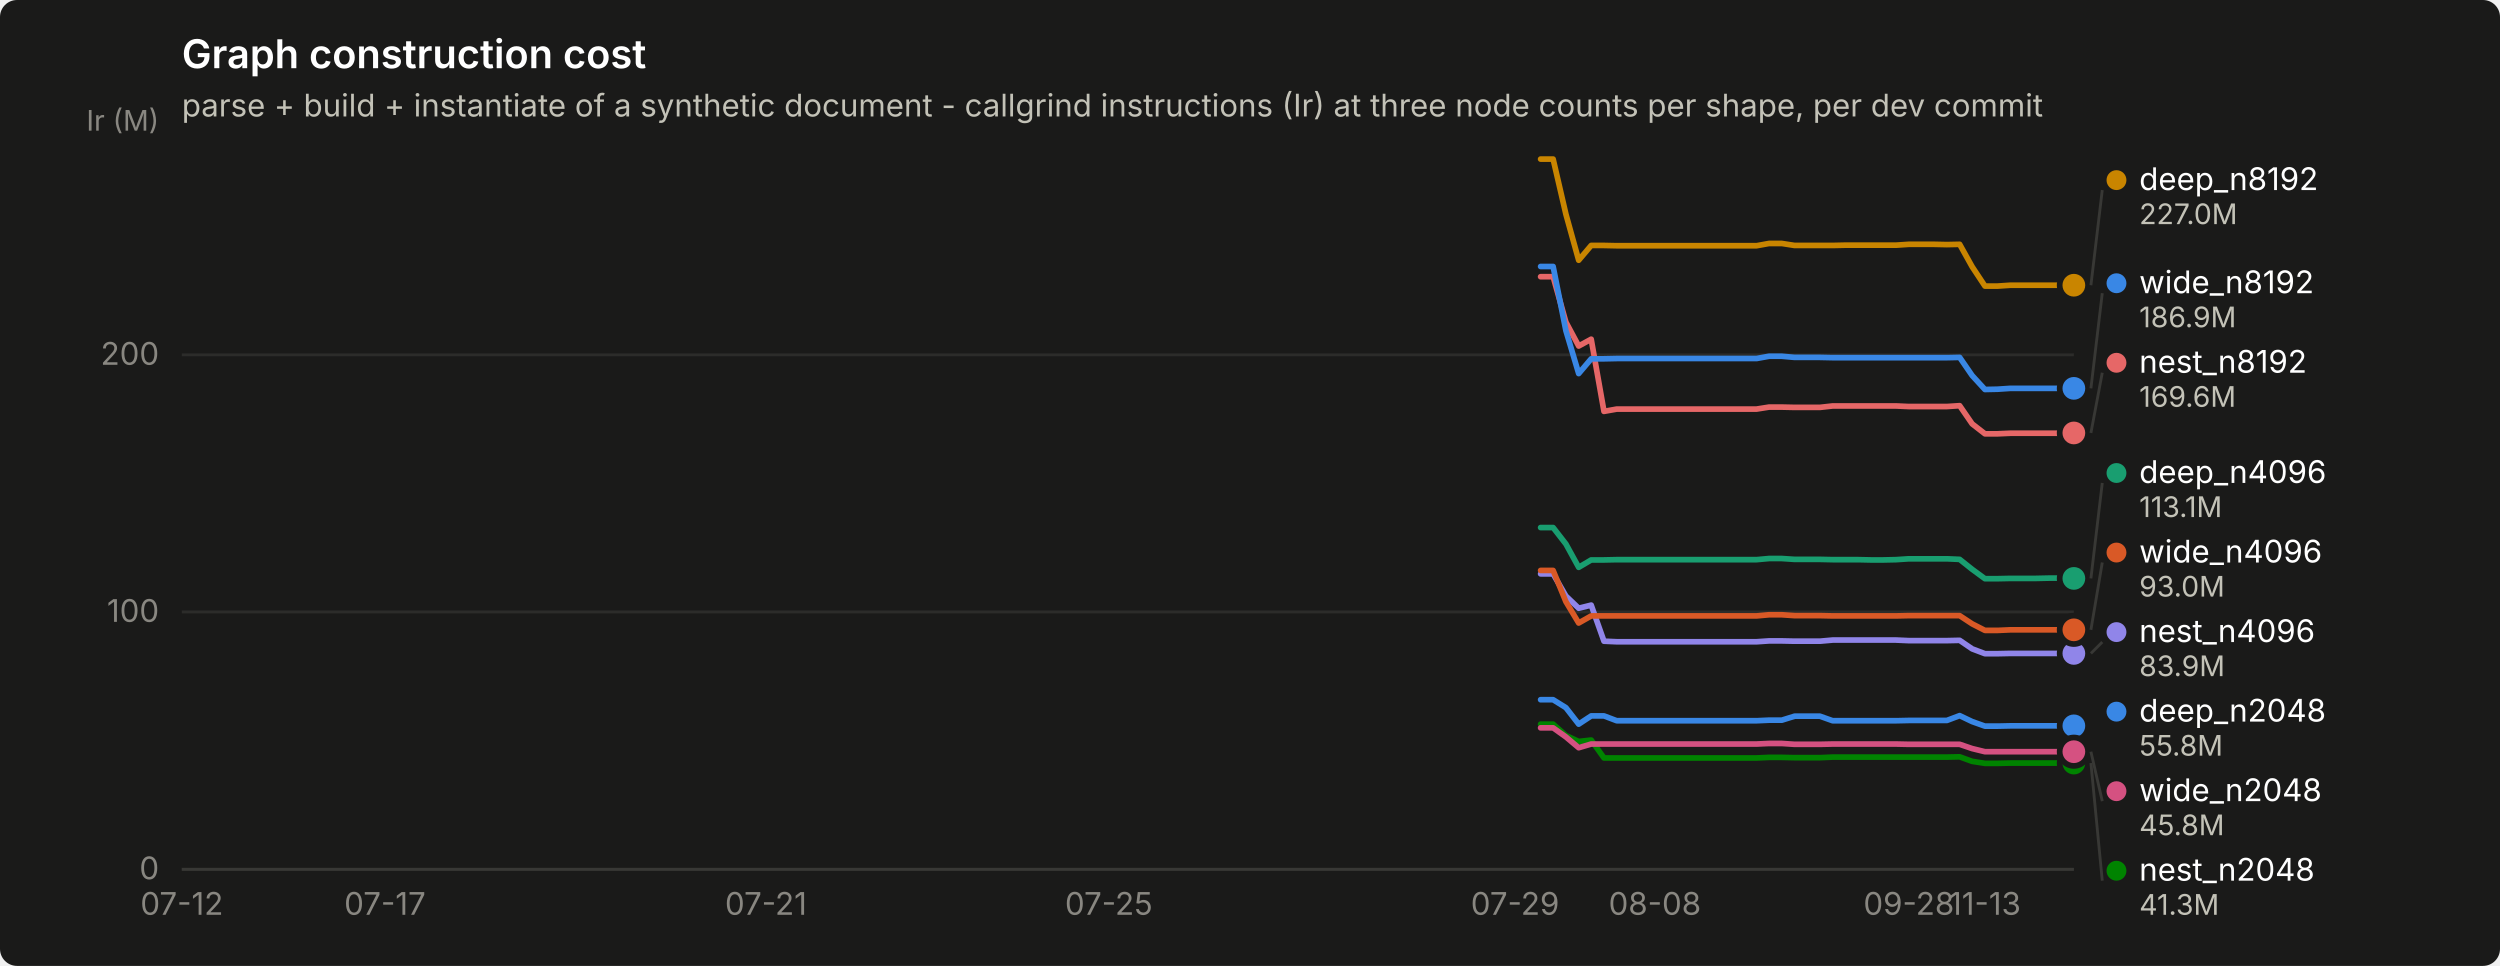
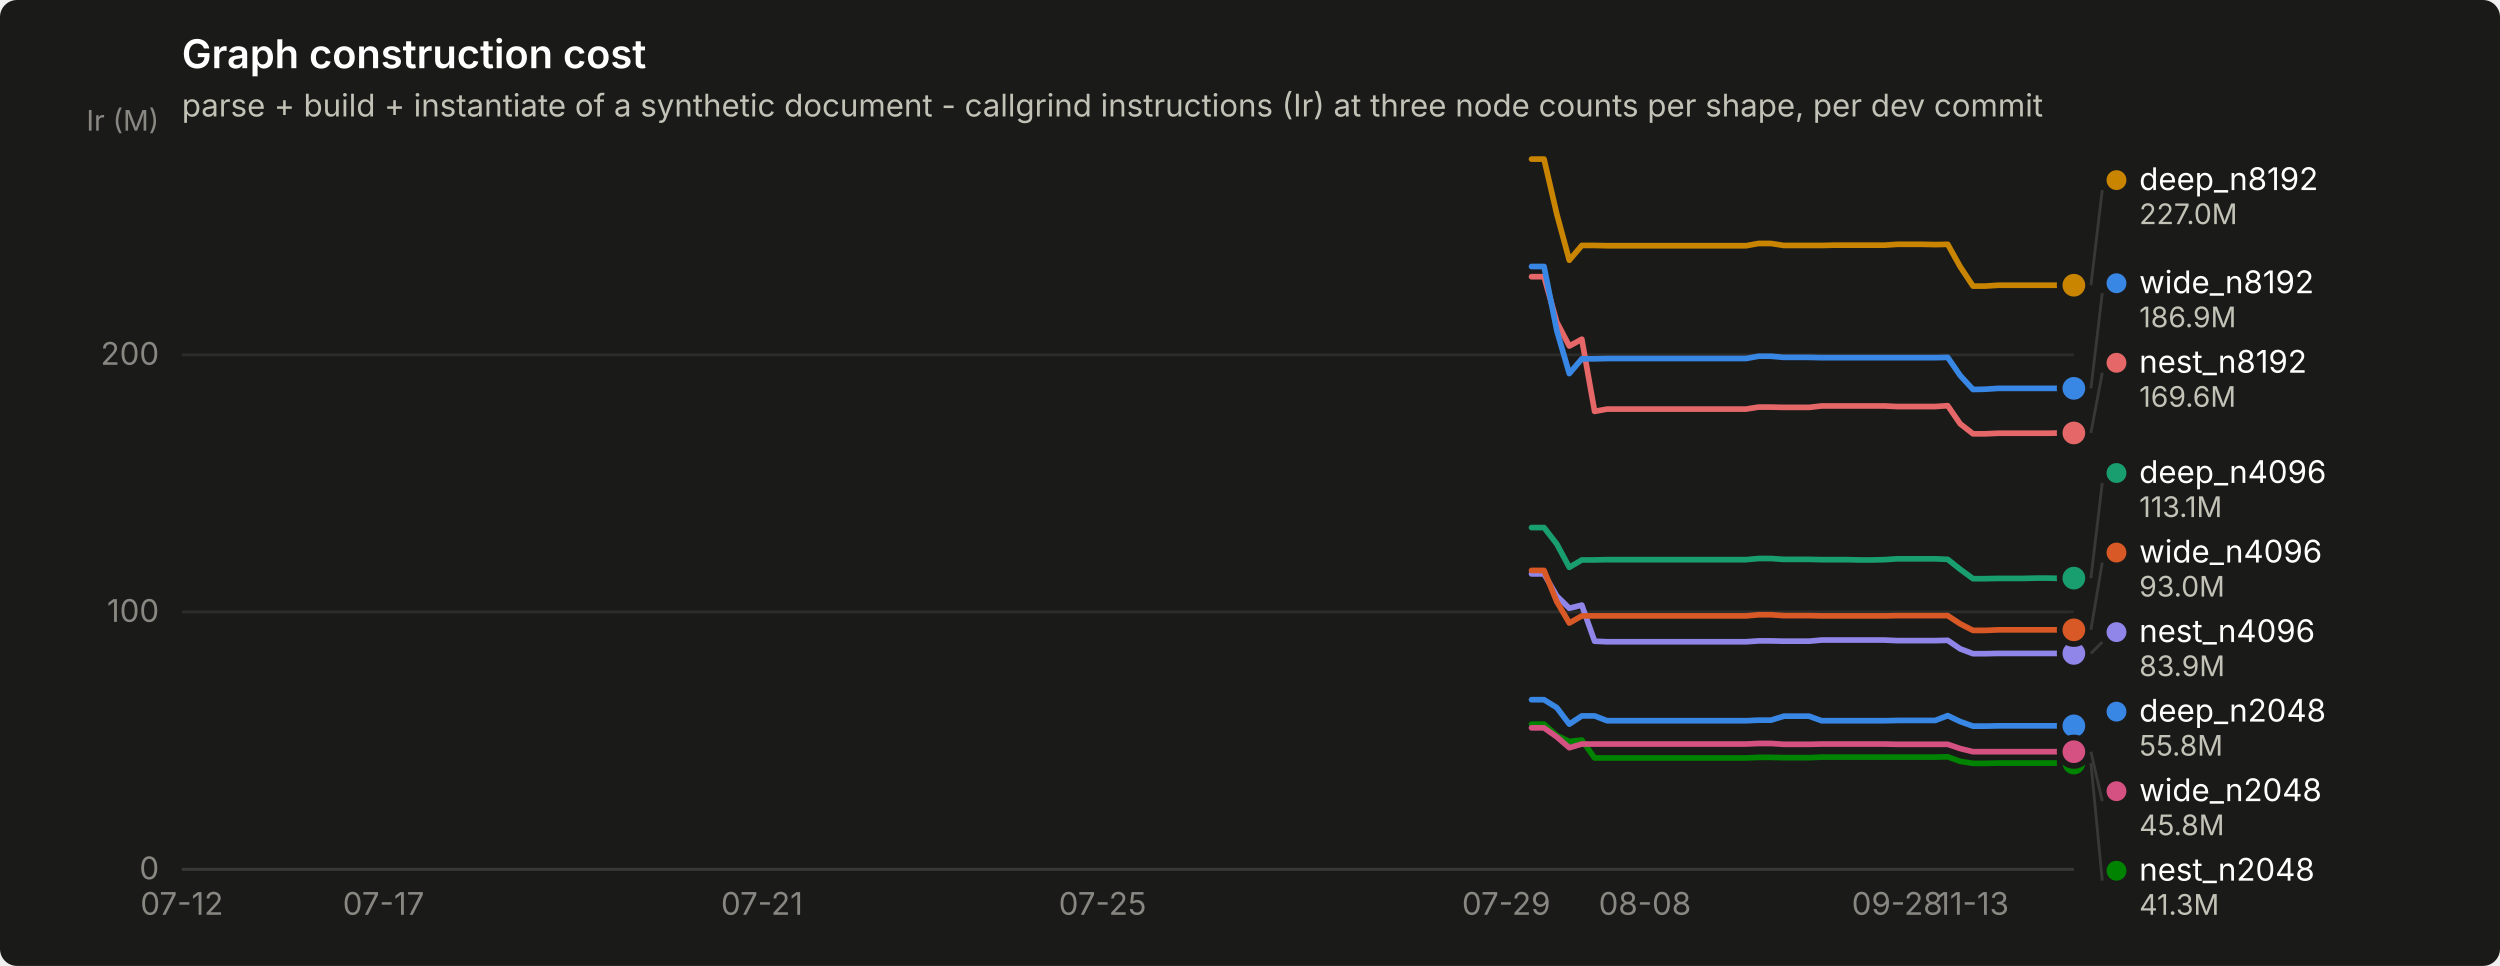
<svg xmlns="http://www.w3.org/2000/svg" width="880" height="340" viewBox="0 0 880 340" role="img" aria-label="Graph construction cost">
  <rect width="880" height="340" rx="6" fill="#1a1a19" />
  <text x="64" y="24" font-family="system-ui, -apple-system, &quot;Segoe UI&quot;, sans-serif" font-size="14" font-weight="600" fill="#ffffff">Graph construction cost</text>
  <text x="64" y="41" font-family="system-ui, -apple-system, &quot;Segoe UI&quot;, sans-serif" font-size="11" fill="#c3c2b7">parse + build + instantiate of a synthetic document - callgrind instructions (Ir) at three node counts per shape, per dev commit</text>
  <line x1="64" y1="306.0" x2="730" y2="306.0" stroke="#2c2c2a" stroke-width="1" />
  <text x="56" y="309.5" text-anchor="end" font-family="system-ui, -apple-system, &quot;Segoe UI&quot;, sans-serif" font-size="11" style="font-variant-numeric: tabular-nums" fill="#898781">0</text>
  <line x1="64" y1="215.4" x2="730" y2="215.4" stroke="#2c2c2a" stroke-width="1" />
  <text x="56" y="218.9" text-anchor="end" font-family="system-ui, -apple-system, &quot;Segoe UI&quot;, sans-serif" font-size="11" style="font-variant-numeric: tabular-nums" fill="#898781">100</text>
  <line x1="64" y1="124.9" x2="730" y2="124.9" stroke="#2c2c2a" stroke-width="1" />
  <text x="56" y="128.4" text-anchor="end" font-family="system-ui, -apple-system, &quot;Segoe UI&quot;, sans-serif" font-size="11" style="font-variant-numeric: tabular-nums" fill="#898781">200</text>
  <text x="56" y="46" text-anchor="end" font-family="system-ui, -apple-system, &quot;Segoe UI&quot;, sans-serif" font-size="10" fill="#898781">Ir (M)</text>
  <line x1="64" y1="306" x2="730" y2="306" stroke="#383835" stroke-width="1" />
  <text x="64.0" y="322" text-anchor="middle" font-family="system-ui, -apple-system, &quot;Segoe UI&quot;, sans-serif" font-size="11" style="font-variant-numeric: tabular-nums" fill="#898781">07-12</text>
-   <text x="135.5" y="322" text-anchor="middle" font-family="system-ui, -apple-system, &quot;Segoe UI&quot;, sans-serif" font-size="11" style="font-variant-numeric: tabular-nums" fill="#898781">07-17</text>
-   <text x="269.6" y="322" text-anchor="middle" font-family="system-ui, -apple-system, &quot;Segoe UI&quot;, sans-serif" font-size="11" style="font-variant-numeric: tabular-nums" fill="#898781">07-21</text>
-   <text x="390.3" y="322" text-anchor="middle" font-family="system-ui, -apple-system, &quot;Segoe UI&quot;, sans-serif" font-size="11" style="font-variant-numeric: tabular-nums" fill="#898781">07-25</text>
-   <text x="533.3" y="322" text-anchor="middle" font-family="system-ui, -apple-system, &quot;Segoe UI&quot;, sans-serif" font-size="11" style="font-variant-numeric: tabular-nums" fill="#898781">07-29</text>
-   <text x="582.5" y="322" text-anchor="middle" font-family="system-ui, -apple-system, &quot;Segoe UI&quot;, sans-serif" font-size="11" style="font-variant-numeric: tabular-nums" fill="#898781">08-08</text>
-   <text x="671.9" y="322" text-anchor="middle" font-family="system-ui, -apple-system, &quot;Segoe UI&quot;, sans-serif" font-size="11" style="font-variant-numeric: tabular-nums" fill="#898781">09-28</text>
-   <text x="698.7" y="322" text-anchor="middle" font-family="system-ui, -apple-system, &quot;Segoe UI&quot;, sans-serif" font-size="11" style="font-variant-numeric: tabular-nums" fill="#898781">11-13</text>
-   <path d="M542.3,246.3 L546.7,246.3 L551.2,249.1 L555.7,254.9 L560.1,252.0 L564.6,252.0 L569.1,253.7 L573.6,253.7 L578.0,253.7 L582.5,253.7 L587.0,253.7 L591.4,253.7 L595.9,253.7 L600.4,253.7 L604.8,253.7 L609.3,253.7 L613.8,253.7 L618.3,253.7 L622.7,253.5 L627.2,253.5 L631.7,252.1 L636.1,252.1 L640.6,252.1 L645.1,253.7 L649.5,253.7 L654.0,253.7 L658.5,253.7 L663.0,253.7 L667.4,253.7 L671.9,253.6 L676.4,253.6 L680.8,253.6 L685.3,253.6 L689.8,251.9 L694.2,254.0 L698.7,255.6 L703.2,255.6 L707.7,255.5 L712.1,255.5 L716.6,255.5 L721.1,255.5 L725.5,255.5 L730.0,255.5" fill="none" stroke="#3987e5" stroke-width="2" stroke-linejoin="round" stroke-linecap="round" />
+   <text x="135.0" y="322" text-anchor="middle" font-family="system-ui, -apple-system, &quot;Segoe UI&quot;, sans-serif" font-size="11" style="font-variant-numeric: tabular-nums" fill="#898781">07-17</text>
+   <text x="268.2" y="322" text-anchor="middle" font-family="system-ui, -apple-system, &quot;Segoe UI&quot;, sans-serif" font-size="11" style="font-variant-numeric: tabular-nums" fill="#898781">07-21</text>
+   <text x="388.1" y="322" text-anchor="middle" font-family="system-ui, -apple-system, &quot;Segoe UI&quot;, sans-serif" font-size="11" style="font-variant-numeric: tabular-nums" fill="#898781">07-25</text>
+   <text x="530.2" y="322" text-anchor="middle" font-family="system-ui, -apple-system, &quot;Segoe UI&quot;, sans-serif" font-size="11" style="font-variant-numeric: tabular-nums" fill="#898781">07-29</text>
+   <text x="579.0" y="322" text-anchor="middle" font-family="system-ui, -apple-system, &quot;Segoe UI&quot;, sans-serif" font-size="11" style="font-variant-numeric: tabular-nums" fill="#898781">08-08</text>
+   <text x="667.8" y="322" text-anchor="middle" font-family="system-ui, -apple-system, &quot;Segoe UI&quot;, sans-serif" font-size="11" style="font-variant-numeric: tabular-nums" fill="#898781">09-28</text>
+   <text x="694.5" y="322" text-anchor="middle" font-family="system-ui, -apple-system, &quot;Segoe UI&quot;, sans-serif" font-size="11" style="font-variant-numeric: tabular-nums" fill="#898781">11-13</text>
+   <path d="M539.1,246.3 L543.5,246.3 L548.0,249.1 L552.4,254.9 L556.8,252.0 L561.3,252.0 L565.7,253.7 L570.2,253.7 L574.6,253.7 L579.0,253.7 L583.5,253.7 L587.9,253.7 L592.4,253.7 L596.8,253.7 L601.2,253.7 L605.7,253.7 L610.1,253.7 L614.6,253.7 L619.0,253.5 L623.4,253.5 L627.9,252.1 L632.3,252.1 L636.8,252.1 L641.2,253.7 L645.6,253.7 L650.1,253.7 L654.5,253.7 L659.0,253.7 L663.4,253.7 L667.8,253.6 L672.3,253.6 L676.7,253.6 L681.2,253.6 L685.6,251.9 L690.0,254.0 L694.5,255.6 L698.9,255.6 L703.4,255.5 L707.8,255.5 L712.2,255.5 L716.7,255.5 L721.1,255.5 L725.6,255.5 L730.0,255.5" fill="none" stroke="#3987e5" stroke-width="2" stroke-linejoin="round" stroke-linecap="round" />
  <circle cx="730.0" cy="255.5" r="6" fill="#1a1a19" />
  <circle cx="730.0" cy="255.5" r="4" fill="#3987e5" />
-   <path d="M542.3,185.7 L546.7,185.7 L551.2,191.5 L555.7,199.7 L560.1,197.1 L564.6,197.1 L569.1,197.0 L573.6,197.0 L578.0,197.0 L582.5,197.0 L587.0,197.0 L591.4,197.0 L595.9,197.0 L600.4,197.0 L604.8,197.0 L609.3,197.0 L613.8,197.0 L618.3,197.0 L622.7,196.6 L627.2,196.6 L631.7,196.9 L636.1,196.9 L640.6,196.9 L645.1,197.0 L649.5,197.0 L654.0,197.0 L658.5,197.1 L663.0,197.1 L667.4,197.0 L671.9,196.7 L676.4,196.7 L680.8,196.7 L685.3,196.7 L689.8,196.9 L694.2,200.4 L698.7,203.7 L703.2,203.7 L707.7,203.6 L712.1,203.6 L716.6,203.6 L721.1,203.5 L725.5,203.5 L730.0,203.6" fill="none" stroke="#199e70" stroke-width="2" stroke-linejoin="round" stroke-linecap="round" />
-   <circle cx="730.0" cy="203.6" r="6" fill="#1a1a19" />
-   <circle cx="730.0" cy="203.6" r="4" fill="#199e70" />
-   <path d="M542.3,56.0 L546.7,56.0 L551.2,75.4 L555.7,91.6 L560.1,86.4 L564.6,86.4 L569.1,86.5 L573.6,86.5 L578.0,86.5 L582.5,86.5 L587.0,86.5 L591.4,86.5 L595.9,86.5 L600.4,86.5 L604.8,86.5 L609.3,86.5 L613.8,86.5 L618.3,86.5 L622.7,85.7 L627.2,85.7 L631.7,86.4 L636.1,86.4 L640.6,86.4 L645.1,86.4 L649.5,86.3 L654.0,86.3 L658.5,86.3 L663.0,86.3 L667.4,86.3 L671.9,86.0 L676.4,86.0 L680.8,86.0 L685.3,86.1 L689.8,86.0 L694.2,93.9 L698.7,100.7 L703.2,100.7 L707.7,100.4 L712.1,100.4 L716.6,100.4 L721.1,100.4 L725.5,100.4 L730.0,100.4" fill="none" stroke="#c98500" stroke-width="2" stroke-linejoin="round" stroke-linecap="round" />
+   <path d="M539.1,185.7 L543.5,185.7 L548.0,191.5 L552.4,199.7 L556.8,197.1 L561.3,197.1 L565.7,197.0 L570.2,197.0 L574.6,197.0 L579.0,197.0 L583.5,197.0 L587.9,197.0 L592.4,197.0 L596.8,197.0 L601.2,197.0 L605.7,197.0 L610.1,197.0 L614.6,197.0 L619.0,196.6 L623.4,196.6 L627.9,196.9 L632.3,196.9 L636.8,196.9 L641.2,197.0 L645.6,197.0 L650.1,197.0 L654.5,197.1 L659.0,197.1 L663.4,197.0 L667.8,196.7 L672.3,196.7 L676.7,196.7 L681.2,196.7 L685.6,196.9 L690.0,200.4 L694.5,203.7 L698.9,203.7 L703.4,203.6 L707.8,203.6 L712.2,203.6 L716.7,203.5 L721.1,203.5 L725.6,203.6 L730.0,203.5" fill="none" stroke="#199e70" stroke-width="2" stroke-linejoin="round" stroke-linecap="round" />
+   <circle cx="730.0" cy="203.5" r="6" fill="#1a1a19" />
+   <circle cx="730.0" cy="203.5" r="4" fill="#199e70" />
+   <path d="M539.1,56.0 L543.5,56.0 L548.0,75.4 L552.4,91.6 L556.8,86.4 L561.3,86.4 L565.7,86.5 L570.2,86.5 L574.6,86.5 L579.0,86.5 L583.5,86.5 L587.9,86.5 L592.4,86.5 L596.8,86.5 L601.2,86.5 L605.7,86.5 L610.1,86.5 L614.6,86.5 L619.0,85.7 L623.4,85.7 L627.9,86.4 L632.3,86.4 L636.8,86.4 L641.2,86.4 L645.6,86.3 L650.1,86.3 L654.5,86.3 L659.0,86.3 L663.4,86.3 L667.8,86.0 L672.3,86.0 L676.7,86.0 L681.2,86.1 L685.6,86.0 L690.0,93.9 L694.5,100.7 L698.9,100.7 L703.4,100.4 L707.8,100.4 L712.2,100.4 L716.7,100.4 L721.1,100.4 L725.6,100.4 L730.0,100.4" fill="none" stroke="#c98500" stroke-width="2" stroke-linejoin="round" stroke-linecap="round" />
  <circle cx="730.0" cy="100.4" r="6" fill="#1a1a19" />
  <circle cx="730.0" cy="100.4" r="4" fill="#c98500" />
-   <path d="M542.3,254.9 L546.7,254.9 L551.2,258.9 L555.7,261.0 L560.1,260.5 L564.6,266.8 L569.1,266.8 L573.6,266.8 L578.0,266.8 L582.5,266.8 L587.0,266.8 L591.4,266.8 L595.9,266.8 L600.4,266.8 L604.8,266.8 L609.3,266.8 L613.8,266.8 L618.3,266.8 L622.7,266.6 L627.2,266.6 L631.7,266.7 L636.1,266.7 L640.6,266.7 L645.1,266.5 L649.5,266.5 L654.0,266.5 L658.5,266.5 L663.0,266.5 L667.4,266.5 L671.9,266.5 L676.4,266.5 L680.8,266.5 L685.3,266.5 L689.8,266.4 L694.2,268.0 L698.7,268.7 L703.2,268.7 L707.7,268.6 L712.1,268.6 L716.6,268.6 L721.1,268.6 L725.5,268.6 L730.0,268.6" fill="none" stroke="#008300" stroke-width="2" stroke-linejoin="round" stroke-linecap="round" />
+   <path d="M539.1,254.9 L543.5,254.9 L548.0,258.9 L552.4,261.0 L556.8,260.5 L561.3,266.8 L565.7,266.8 L570.2,266.8 L574.6,266.8 L579.0,266.8 L583.5,266.8 L587.9,266.8 L592.4,266.8 L596.8,266.8 L601.2,266.8 L605.7,266.8 L610.1,266.8 L614.6,266.8 L619.0,266.6 L623.4,266.6 L627.9,266.7 L632.3,266.7 L636.8,266.7 L641.2,266.5 L645.6,266.5 L650.1,266.5 L654.5,266.5 L659.0,266.5 L663.4,266.5 L667.8,266.5 L672.3,266.5 L676.7,266.5 L681.2,266.5 L685.6,266.4 L690.0,268.0 L694.5,268.7 L698.9,268.7 L703.4,268.6 L707.8,268.6 L712.2,268.6 L716.7,268.6 L721.1,268.6 L725.6,268.6 L730.0,268.6" fill="none" stroke="#008300" stroke-width="2" stroke-linejoin="round" stroke-linecap="round" />
  <circle cx="730.0" cy="268.6" r="6" fill="#1a1a19" />
  <circle cx="730.0" cy="268.6" r="4" fill="#008300" />
-   <path d="M542.3,202.0 L546.7,202.0 L551.2,209.8 L555.7,214.1 L560.1,213.0 L564.6,225.7 L569.1,225.9 L573.6,225.9 L578.0,225.9 L582.5,225.9 L587.0,225.9 L591.4,225.9 L595.9,225.9 L600.4,225.9 L604.8,225.9 L609.3,225.9 L613.8,225.9 L618.3,225.9 L622.7,225.6 L627.2,225.6 L631.7,225.7 L636.1,225.7 L640.6,225.7 L645.1,225.3 L649.5,225.3 L654.0,225.3 L658.5,225.3 L663.0,225.3 L667.4,225.3 L671.9,225.5 L676.4,225.5 L680.8,225.5 L685.3,225.5 L689.8,225.4 L694.2,228.4 L698.7,230.1 L703.2,230.1 L707.7,230.0 L712.1,230.0 L716.6,230.0 L721.1,230.0 L725.5,230.0 L730.0,230.0" fill="none" stroke="#9085e9" stroke-width="2" stroke-linejoin="round" stroke-linecap="round" />
+   <path d="M539.1,202.0 L543.5,202.0 L548.0,209.8 L552.4,214.1 L556.8,213.0 L561.3,225.7 L565.7,225.9 L570.2,225.9 L574.6,225.9 L579.0,225.9 L583.5,225.9 L587.9,225.9 L592.4,225.9 L596.8,225.9 L601.2,225.9 L605.7,225.9 L610.1,225.9 L614.6,225.9 L619.0,225.6 L623.4,225.6 L627.9,225.7 L632.3,225.7 L636.8,225.7 L641.2,225.3 L645.6,225.3 L650.1,225.3 L654.5,225.3 L659.0,225.3 L663.4,225.3 L667.8,225.5 L672.3,225.5 L676.7,225.5 L681.2,225.5 L685.6,225.4 L690.0,228.4 L694.5,230.1 L698.9,230.1 L703.4,230.0 L707.8,230.0 L712.2,230.0 L716.7,230.0 L721.1,230.0 L725.6,230.0 L730.0,230.0" fill="none" stroke="#9085e9" stroke-width="2" stroke-linejoin="round" stroke-linecap="round" />
  <circle cx="730.0" cy="230.0" r="6" fill="#1a1a19" />
  <circle cx="730.0" cy="230.0" r="4" fill="#9085e9" />
-   <path d="M542.3,97.4 L546.7,97.4 L551.2,113.4 L555.7,121.8 L560.1,119.4 L564.6,144.8 L569.1,144.0 L573.6,144.0 L578.0,144.0 L582.5,144.0 L587.0,144.0 L591.4,144.0 L595.9,144.0 L600.4,144.0 L604.8,144.0 L609.3,144.0 L613.8,144.0 L618.3,144.0 L622.7,143.3 L627.2,143.3 L631.7,143.4 L636.1,143.4 L640.6,143.4 L645.1,142.9 L649.5,142.9 L654.0,142.9 L658.5,142.9 L663.0,142.9 L667.4,142.9 L671.9,143.1 L676.4,143.1 L680.8,143.1 L685.3,143.1 L689.8,142.8 L694.2,149.2 L698.7,152.7 L703.2,152.7 L707.7,152.5 L712.1,152.5 L716.6,152.5 L721.1,152.5 L725.5,152.5 L730.0,152.4" fill="none" stroke="#e66767" stroke-width="2" stroke-linejoin="round" stroke-linecap="round" />
+   <path d="M539.1,97.4 L543.5,97.4 L548.0,113.4 L552.4,121.8 L556.8,119.4 L561.3,144.8 L565.7,144.0 L570.2,144.0 L574.6,144.0 L579.0,144.0 L583.5,144.0 L587.9,144.0 L592.4,144.0 L596.8,144.0 L601.2,144.0 L605.7,144.0 L610.1,144.0 L614.6,144.0 L619.0,143.3 L623.4,143.3 L627.9,143.4 L632.3,143.4 L636.8,143.4 L641.2,142.9 L645.6,142.9 L650.1,142.9 L654.5,142.9 L659.0,142.9 L663.4,142.9 L667.8,143.1 L672.3,143.1 L676.7,143.1 L681.2,143.1 L685.6,142.8 L690.0,149.2 L694.5,152.7 L698.9,152.7 L703.4,152.5 L707.8,152.5 L712.2,152.5 L716.7,152.5 L721.1,152.5 L725.6,152.4 L730.0,152.4" fill="none" stroke="#e66767" stroke-width="2" stroke-linejoin="round" stroke-linecap="round" />
  <circle cx="730.0" cy="152.4" r="6" fill="#1a1a19" />
  <circle cx="730.0" cy="152.4" r="4" fill="#e66767" />
-   <path d="M542.3,256.2 L546.7,256.2 L551.2,259.4 L555.7,263.2 L560.1,261.9 L564.6,261.9 L569.1,261.9 L573.6,261.9 L578.0,261.9 L582.5,261.9 L587.0,261.9 L591.4,261.9 L595.9,261.9 L600.4,261.9 L604.8,261.9 L609.3,261.9 L613.8,261.9 L618.3,261.9 L622.7,261.7 L627.2,261.7 L631.7,262.0 L636.1,262.0 L640.6,262.0 L645.1,261.9 L649.5,261.9 L654.0,261.9 L658.5,261.9 L663.0,261.9 L667.4,261.9 L671.9,262.0 L676.4,262.0 L680.8,262.0 L685.3,262.0 L689.8,262.0 L694.2,263.5 L698.7,264.6 L703.2,264.6 L707.7,264.6 L712.1,264.6 L716.6,264.6 L721.1,264.6 L725.5,264.6 L730.0,264.6" fill="none" stroke="#d55181" stroke-width="2" stroke-linejoin="round" stroke-linecap="round" />
+   <path d="M539.1,256.2 L543.5,256.2 L548.0,259.4 L552.4,263.2 L556.8,261.9 L561.3,261.9 L565.7,261.9 L570.2,261.9 L574.6,261.9 L579.0,261.9 L583.5,261.9 L587.9,261.9 L592.4,261.9 L596.8,261.9 L601.2,261.9 L605.7,261.9 L610.1,261.9 L614.6,261.9 L619.0,261.7 L623.4,261.7 L627.9,262.0 L632.3,262.0 L636.8,262.0 L641.2,261.9 L645.6,261.9 L650.1,261.9 L654.5,261.9 L659.0,261.9 L663.4,261.9 L667.8,262.0 L672.3,262.0 L676.7,262.0 L681.2,262.0 L685.6,262.0 L690.0,263.5 L694.5,264.6 L698.9,264.6 L703.4,264.6 L707.8,264.6 L712.2,264.6 L716.7,264.6 L721.1,264.6 L725.6,264.6 L730.0,264.6" fill="none" stroke="#d55181" stroke-width="2" stroke-linejoin="round" stroke-linecap="round" />
  <circle cx="730.0" cy="264.6" r="6" fill="#1a1a19" />
  <circle cx="730.0" cy="264.6" r="4" fill="#d55181" />
-   <path d="M542.3,200.8 L546.7,200.8 L551.2,211.8 L555.7,219.3 L560.1,216.8 L564.6,216.8 L569.1,216.8 L573.6,216.8 L578.0,216.8 L582.5,216.8 L587.0,216.8 L591.4,216.8 L595.9,216.8 L600.4,216.8 L604.8,216.8 L609.3,216.8 L613.8,216.8 L618.3,216.8 L622.7,216.4 L627.2,216.4 L631.7,216.7 L636.1,216.7 L640.6,216.7 L645.1,216.8 L649.5,216.8 L654.0,216.8 L658.5,216.8 L663.0,216.8 L667.4,216.8 L671.9,216.7 L676.4,216.7 L680.8,216.7 L685.3,216.7 L689.8,216.7 L694.2,219.6 L698.7,221.9 L703.2,221.9 L707.7,221.7 L712.1,221.7 L716.6,221.7 L721.1,221.7 L725.5,221.7 L730.0,221.7" fill="none" stroke="#d95926" stroke-width="2" stroke-linejoin="round" stroke-linecap="round" />
+   <path d="M539.1,200.8 L543.5,200.8 L548.0,211.8 L552.4,219.3 L556.8,216.8 L561.3,216.8 L565.7,216.8 L570.2,216.8 L574.6,216.8 L579.0,216.8 L583.5,216.8 L587.9,216.8 L592.4,216.8 L596.8,216.8 L601.2,216.8 L605.7,216.8 L610.1,216.8 L614.6,216.8 L619.0,216.4 L623.4,216.4 L627.9,216.7 L632.3,216.7 L636.8,216.7 L641.2,216.8 L645.6,216.8 L650.1,216.8 L654.5,216.8 L659.0,216.8 L663.4,216.8 L667.8,216.7 L672.3,216.7 L676.7,216.7 L681.2,216.7 L685.6,216.7 L690.0,219.6 L694.5,221.9 L698.9,221.9 L703.4,221.7 L707.8,221.7 L712.2,221.7 L716.7,221.7 L721.1,221.7 L725.6,221.7 L730.0,221.7" fill="none" stroke="#d95926" stroke-width="2" stroke-linejoin="round" stroke-linecap="round" />
  <circle cx="730.0" cy="221.7" r="6" fill="#1a1a19" />
  <circle cx="730.0" cy="221.7" r="4" fill="#d95926" />
-   <path d="M542.3,93.8 L546.7,93.8 L551.2,116.4 L555.7,131.5 L560.1,126.3 L564.6,126.3 L569.1,126.2 L573.6,126.2 L578.0,126.2 L582.5,126.2 L587.0,126.2 L591.4,126.2 L595.9,126.2 L600.4,126.2 L604.8,126.2 L609.3,126.2 L613.8,126.2 L618.3,126.2 L622.7,125.4 L627.2,125.4 L631.7,125.8 L636.1,125.8 L640.6,125.8 L645.1,125.9 L649.5,125.9 L654.0,125.9 L658.5,125.9 L663.0,125.9 L667.4,125.9 L671.9,125.9 L676.4,125.9 L680.8,125.9 L685.3,125.9 L689.8,125.8 L694.2,132.2 L698.7,137.1 L703.2,137.0 L707.7,136.7 L712.1,136.7 L716.6,136.7 L721.1,136.7 L725.5,136.7 L730.0,136.7" fill="none" stroke="#3987e5" stroke-width="2" stroke-linejoin="round" stroke-linecap="round" />
+   <path d="M539.1,93.8 L543.5,93.8 L548.0,116.4 L552.4,131.5 L556.8,126.3 L561.3,126.3 L565.7,126.2 L570.2,126.2 L574.6,126.2 L579.0,126.2 L583.5,126.2 L587.9,126.2 L592.4,126.2 L596.8,126.2 L601.2,126.2 L605.7,126.2 L610.1,126.2 L614.6,126.2 L619.0,125.4 L623.4,125.4 L627.9,125.8 L632.3,125.8 L636.8,125.8 L641.2,125.9 L645.6,125.9 L650.1,125.9 L654.5,125.9 L659.0,125.9 L663.4,125.9 L667.8,125.9 L672.3,125.9 L676.7,125.9 L681.2,125.9 L685.6,125.8 L690.0,132.2 L694.5,137.1 L698.9,137.0 L703.4,136.7 L707.8,136.7 L712.2,136.7 L716.7,136.7 L721.1,136.7 L725.6,136.7 L730.0,136.7" fill="none" stroke="#3987e5" stroke-width="2" stroke-linejoin="round" stroke-linecap="round" />
  <circle cx="730.0" cy="136.7" r="6" fill="#1a1a19" />
  <circle cx="730.0" cy="136.7" r="4" fill="#3987e5" />
  <line x1="736.0" y1="100.4" x2="740.0" y2="66.9" stroke="#383835" stroke-width="1" />
  <circle cx="745.0" cy="63.4" r="3.5" fill="#c98500" />
  <text x="753.0" y="66.9" font-family="system-ui, -apple-system, &quot;Segoe UI&quot;, sans-serif" font-size="11" fill="#ffffff">deep_n8192</text>
  <text x="753.0" y="78.9" font-family="system-ui, -apple-system, &quot;Segoe UI&quot;, sans-serif" font-size="10" style="font-variant-numeric: tabular-nums" fill="#c3c2b7">227.0M</text>
  <line x1="736.0" y1="136.7" x2="740.0" y2="103.2" stroke="#383835" stroke-width="1" />
  <circle cx="745.0" cy="99.7" r="3.5" fill="#3987e5" />
  <text x="753.0" y="103.2" font-family="system-ui, -apple-system, &quot;Segoe UI&quot;, sans-serif" font-size="11" fill="#ffffff">wide_n8192</text>
  <text x="753.0" y="115.2" font-family="system-ui, -apple-system, &quot;Segoe UI&quot;, sans-serif" font-size="10" style="font-variant-numeric: tabular-nums" fill="#c3c2b7">186.9M</text>
  <line x1="736.0" y1="152.4" x2="740.0" y2="131.2" stroke="#383835" stroke-width="1" />
  <circle cx="745.0" cy="127.7" r="3.5" fill="#e66767" />
  <text x="753.0" y="131.2" font-family="system-ui, -apple-system, &quot;Segoe UI&quot;, sans-serif" font-size="11" fill="#ffffff">nest_n8192</text>
  <text x="753.0" y="143.2" font-family="system-ui, -apple-system, &quot;Segoe UI&quot;, sans-serif" font-size="10" style="font-variant-numeric: tabular-nums" fill="#c3c2b7">169.6M</text>
-   <line x1="736.0" y1="203.6" x2="740.0" y2="170.0" stroke="#383835" stroke-width="1" />
+   <line x1="736.0" y1="203.5" x2="740.0" y2="170.0" stroke="#383835" stroke-width="1" />
  <circle cx="745.0" cy="166.5" r="3.5" fill="#199e70" />
  <text x="753.0" y="170.0" font-family="system-ui, -apple-system, &quot;Segoe UI&quot;, sans-serif" font-size="11" fill="#ffffff">deep_n4096</text>
  <text x="753.0" y="182.0" font-family="system-ui, -apple-system, &quot;Segoe UI&quot;, sans-serif" font-size="10" style="font-variant-numeric: tabular-nums" fill="#c3c2b7">113.1M</text>
  <line x1="736.0" y1="221.7" x2="740.0" y2="198.0" stroke="#383835" stroke-width="1" />
  <circle cx="745.0" cy="194.5" r="3.5" fill="#d95926" />
  <text x="753.0" y="198.0" font-family="system-ui, -apple-system, &quot;Segoe UI&quot;, sans-serif" font-size="11" fill="#ffffff">wide_n4096</text>
  <text x="753.0" y="210.0" font-family="system-ui, -apple-system, &quot;Segoe UI&quot;, sans-serif" font-size="10" style="font-variant-numeric: tabular-nums" fill="#c3c2b7">93.0M</text>
  <line x1="736.0" y1="230.0" x2="740.0" y2="226.0" stroke="#383835" stroke-width="1" />
  <circle cx="745.0" cy="222.5" r="3.5" fill="#9085e9" />
  <text x="753.0" y="226.0" font-family="system-ui, -apple-system, &quot;Segoe UI&quot;, sans-serif" font-size="11" fill="#ffffff">nest_n4096</text>
  <text x="753.0" y="238.0" font-family="system-ui, -apple-system, &quot;Segoe UI&quot;, sans-serif" font-size="10" style="font-variant-numeric: tabular-nums" fill="#c3c2b7">83.9M</text>
  <circle cx="745.0" cy="250.5" r="3.5" fill="#3987e5" />
  <text x="753.0" y="254.0" font-family="system-ui, -apple-system, &quot;Segoe UI&quot;, sans-serif" font-size="11" fill="#ffffff">deep_n2048</text>
  <text x="753.0" y="266.0" font-family="system-ui, -apple-system, &quot;Segoe UI&quot;, sans-serif" font-size="10" style="font-variant-numeric: tabular-nums" fill="#c3c2b7">55.8M</text>
  <line x1="736.0" y1="264.6" x2="740.0" y2="282.0" stroke="#383835" stroke-width="1" />
  <circle cx="745.0" cy="278.5" r="3.5" fill="#d55181" />
  <text x="753.0" y="282.0" font-family="system-ui, -apple-system, &quot;Segoe UI&quot;, sans-serif" font-size="11" fill="#ffffff">wide_n2048</text>
  <text x="753.0" y="294.0" font-family="system-ui, -apple-system, &quot;Segoe UI&quot;, sans-serif" font-size="10" style="font-variant-numeric: tabular-nums" fill="#c3c2b7">45.8M</text>
  <line x1="736.0" y1="268.6" x2="740.0" y2="310.0" stroke="#383835" stroke-width="1" />
  <circle cx="745.0" cy="306.5" r="3.5" fill="#008300" />
  <text x="753.0" y="310.0" font-family="system-ui, -apple-system, &quot;Segoe UI&quot;, sans-serif" font-size="11" fill="#ffffff">nest_n2048</text>
  <text x="753.0" y="322.0" font-family="system-ui, -apple-system, &quot;Segoe UI&quot;, sans-serif" font-size="10" style="font-variant-numeric: tabular-nums" fill="#c3c2b7">41.3M</text>
</svg>
